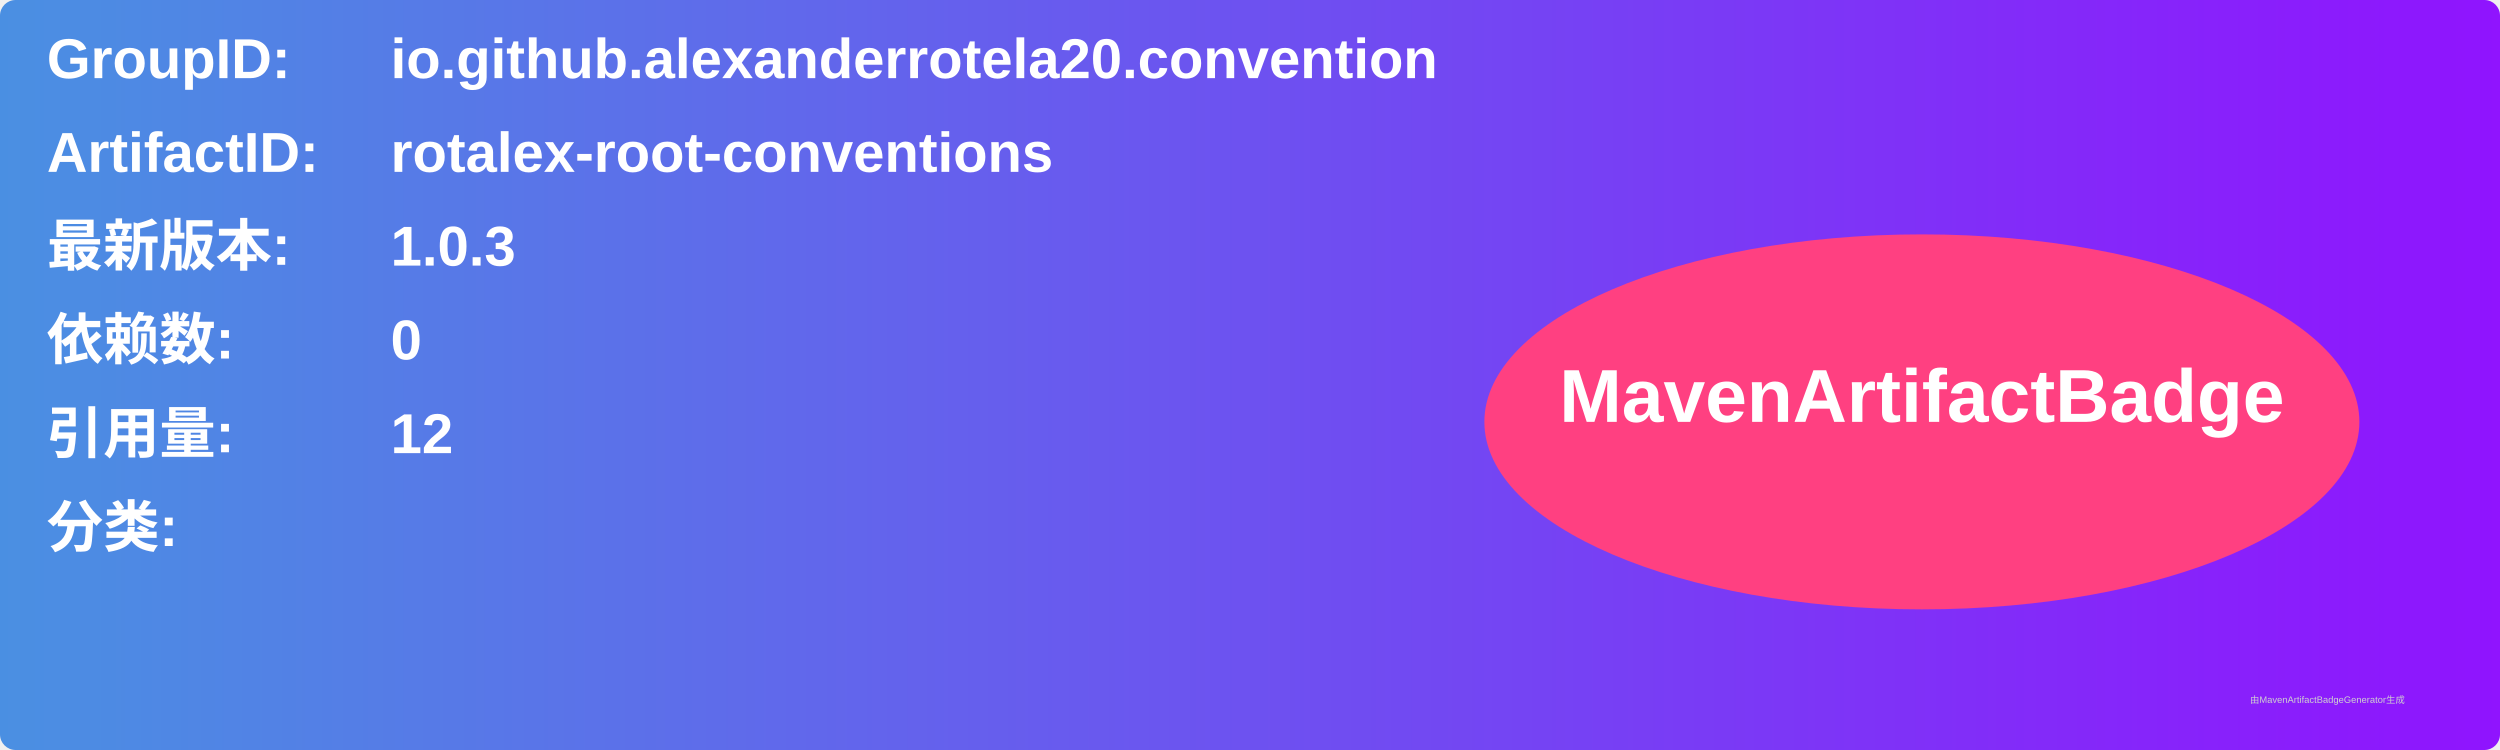
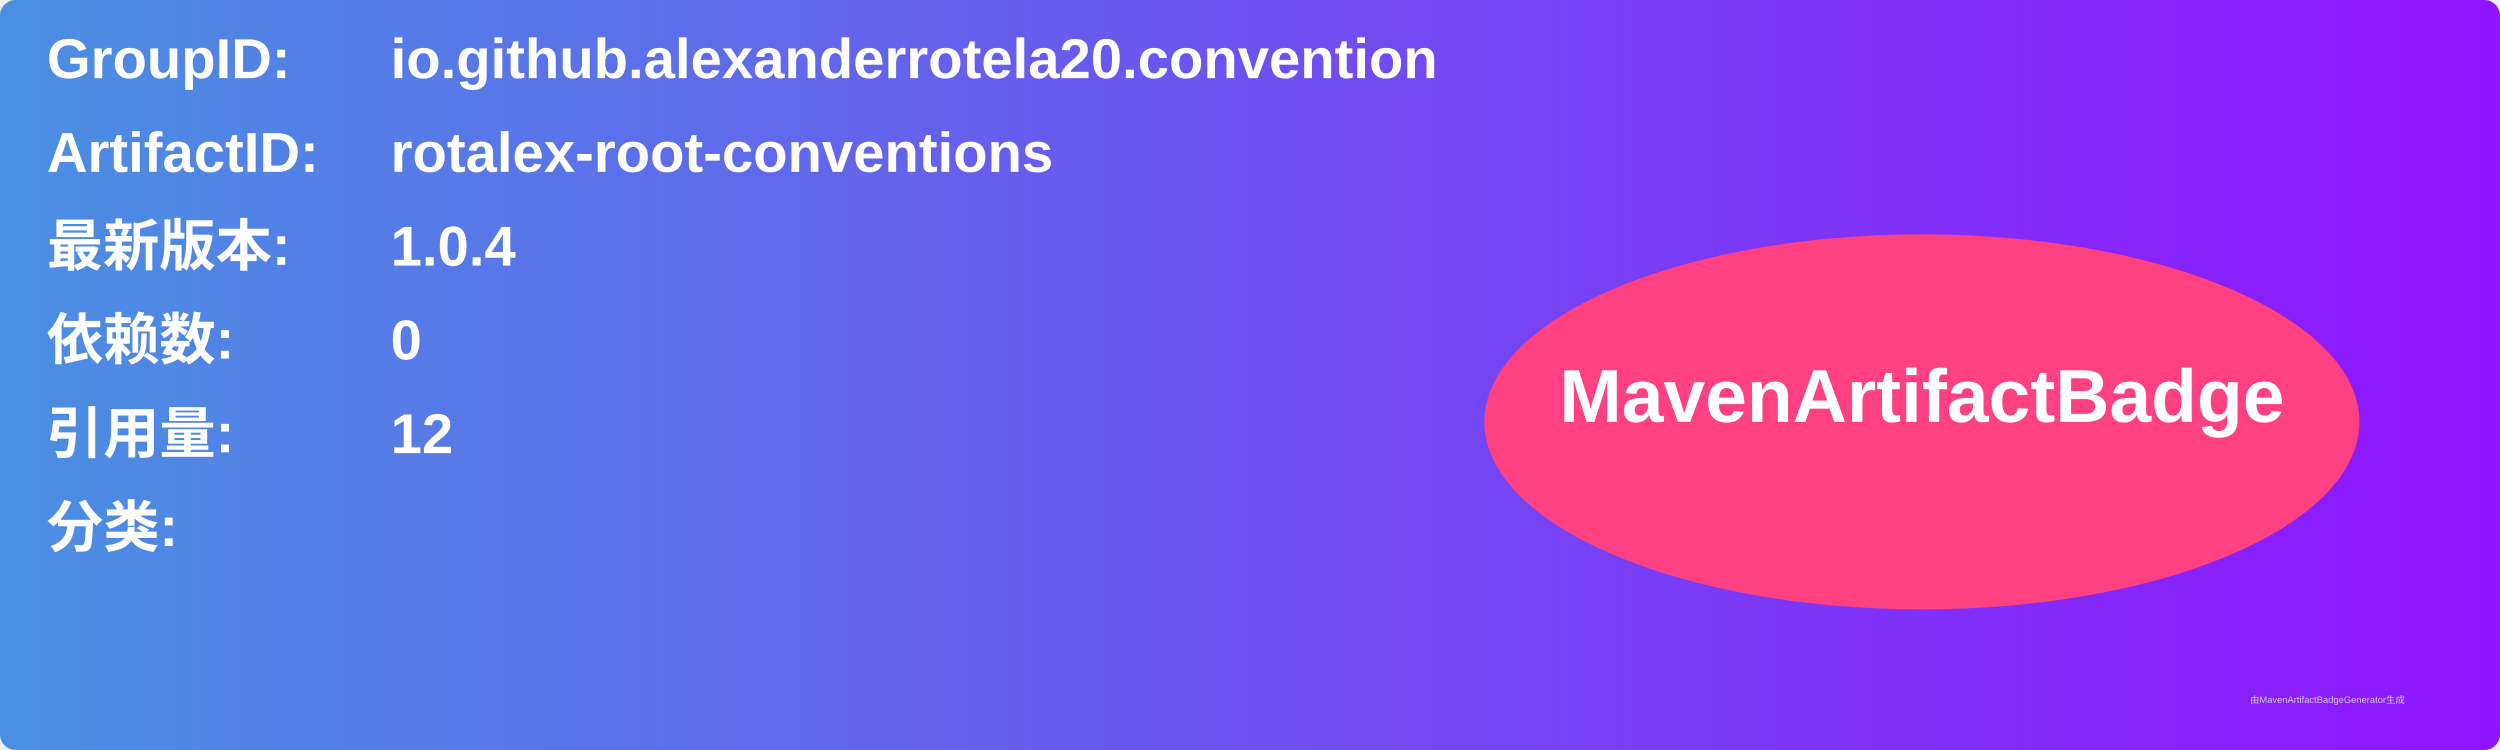
<svg xmlns="http://www.w3.org/2000/svg" width="800" height="240" viewBox="0 0 800 240">
  <linearGradient id="grad" x1="0%" y1="0%" x2="100%" y2="0%">
    <stop offset="0%" stop-color="#4a90e2" />
    <stop offset="100%" stop-color="#9013fe" />
  </linearGradient>
  <rect width="100%" height="100%" rx="5" ry="5" fill="url(#grad)" />
  <g transform="translate(15, 15)">
    <text x="0" y="10" font-family="Arial" font-size="18" fill="white" font-weight="bold" width="260">GroupID:</text>
    <text x="110" y="10" font-family="Arial" font-size="18" fill="white" font-weight="bold" width="460">io.github.alexanderrotela20.convention</text>
    <text x="0" y="40" font-family="Arial" font-size="18" fill="white" font-weight="bold" width="260">ArtifactID:</text>
    <text x="110" y="40" font-family="Arial" font-size="18" fill="white" font-weight="bold" width="460">rotalex-root-conventions</text>
    <text x="0" y="70" font-family="Arial" font-size="18" fill="white" font-weight="bold">最新版本:</text>
    <text x="110" y="70" font-family="Arial" font-size="18" fill="white" font-weight="bold">
-       <tspan font-weight="bold">1.0.3</tspan>
+       <tspan font-weight="bold">1.0.4</tspan>
    </text>
    <text x="0" y="100" font-family="Arial" font-size="18" fill="white" font-weight="bold">依赖数: </text>
    <text x="110" y="100" font-family="Arial" font-size="18" fill="white">
      <tspan font-weight="bold">0</tspan>
    </text>
    <text x="0" y="130" font-family="Arial" font-size="18" fill="white" font-weight="bold">引用量: </text>
    <text x="110" y="130" font-family="Arial" font-size="18" fill="white">
      <tspan font-weight="bold">12</tspan>
    </text>
    <text x="0" y="160" font-family="Arial" font-size="18" fill="white" font-weight="bold">分类:</text>
    <text x="10" y="190" font-family="Arial" font-size="10" fill="white">
      <tspan font-weight="bold" />
    </text>
    <ellipse cx="600" cy="120" rx="140" ry="60" fill="#ff4081" />
    <text x="600" y="120" text-anchor="middle" font-family="Arial" font-size="24" fill="white" font-weight="bold">MavenArtifactBadge</text>
  </g>
  <text x="720" y="225" font-family="Arial" font-size="3" fill="#d0d0d0">由MavenArtifactBadgeGenerator生成</text>
</svg>
